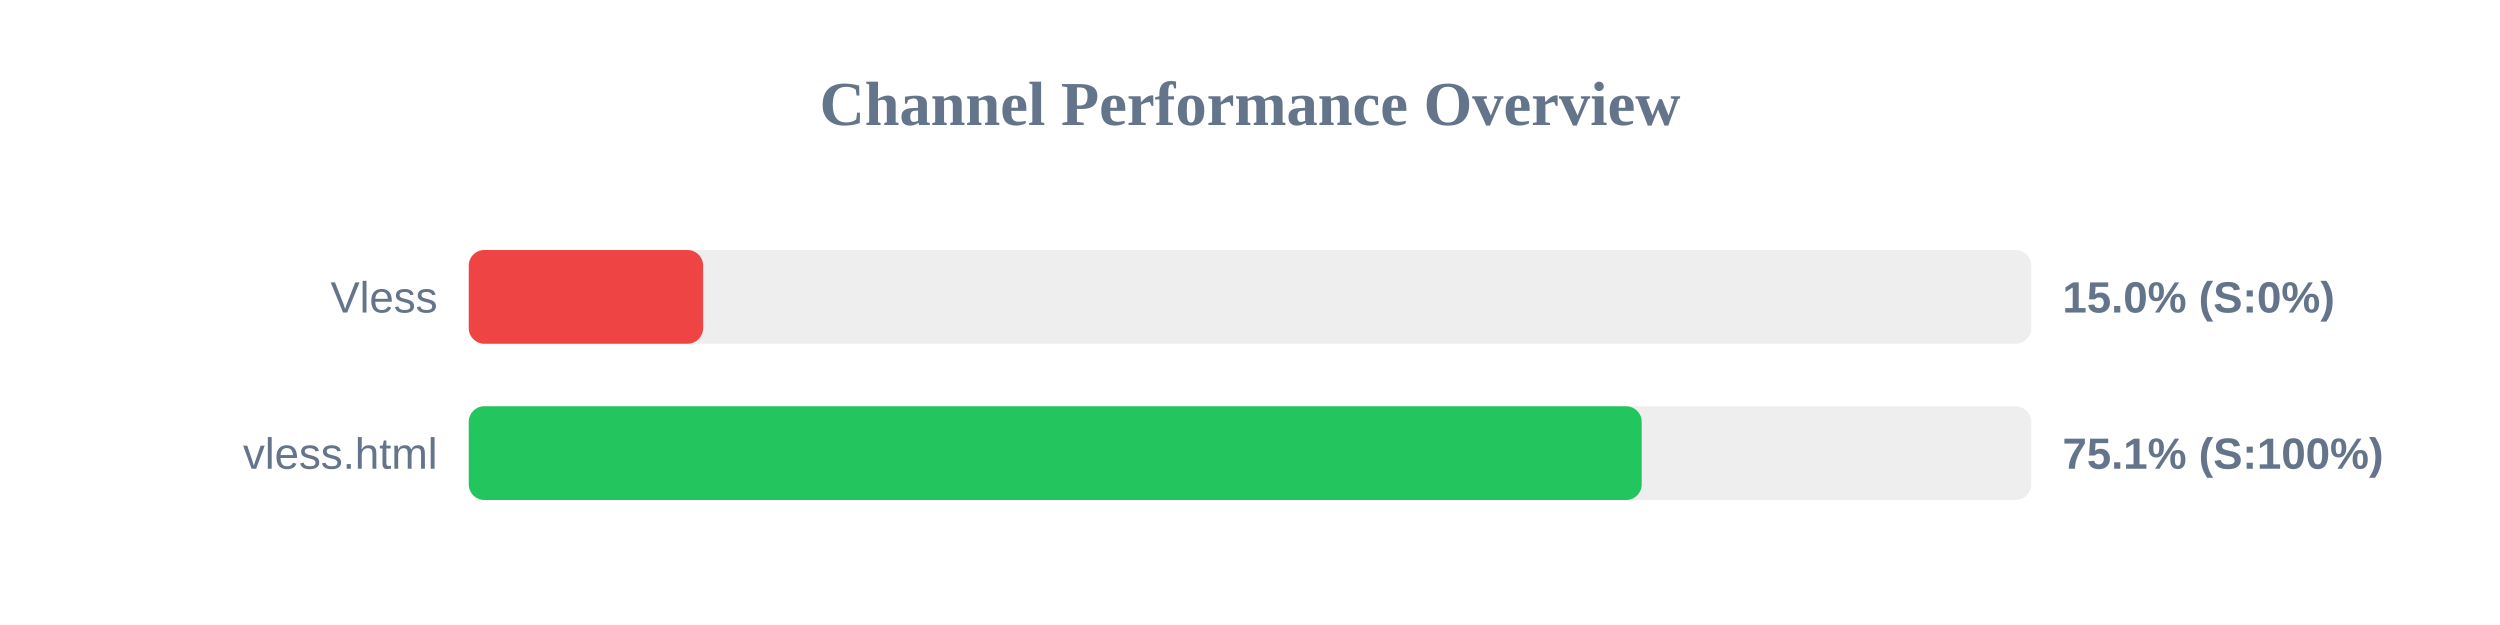
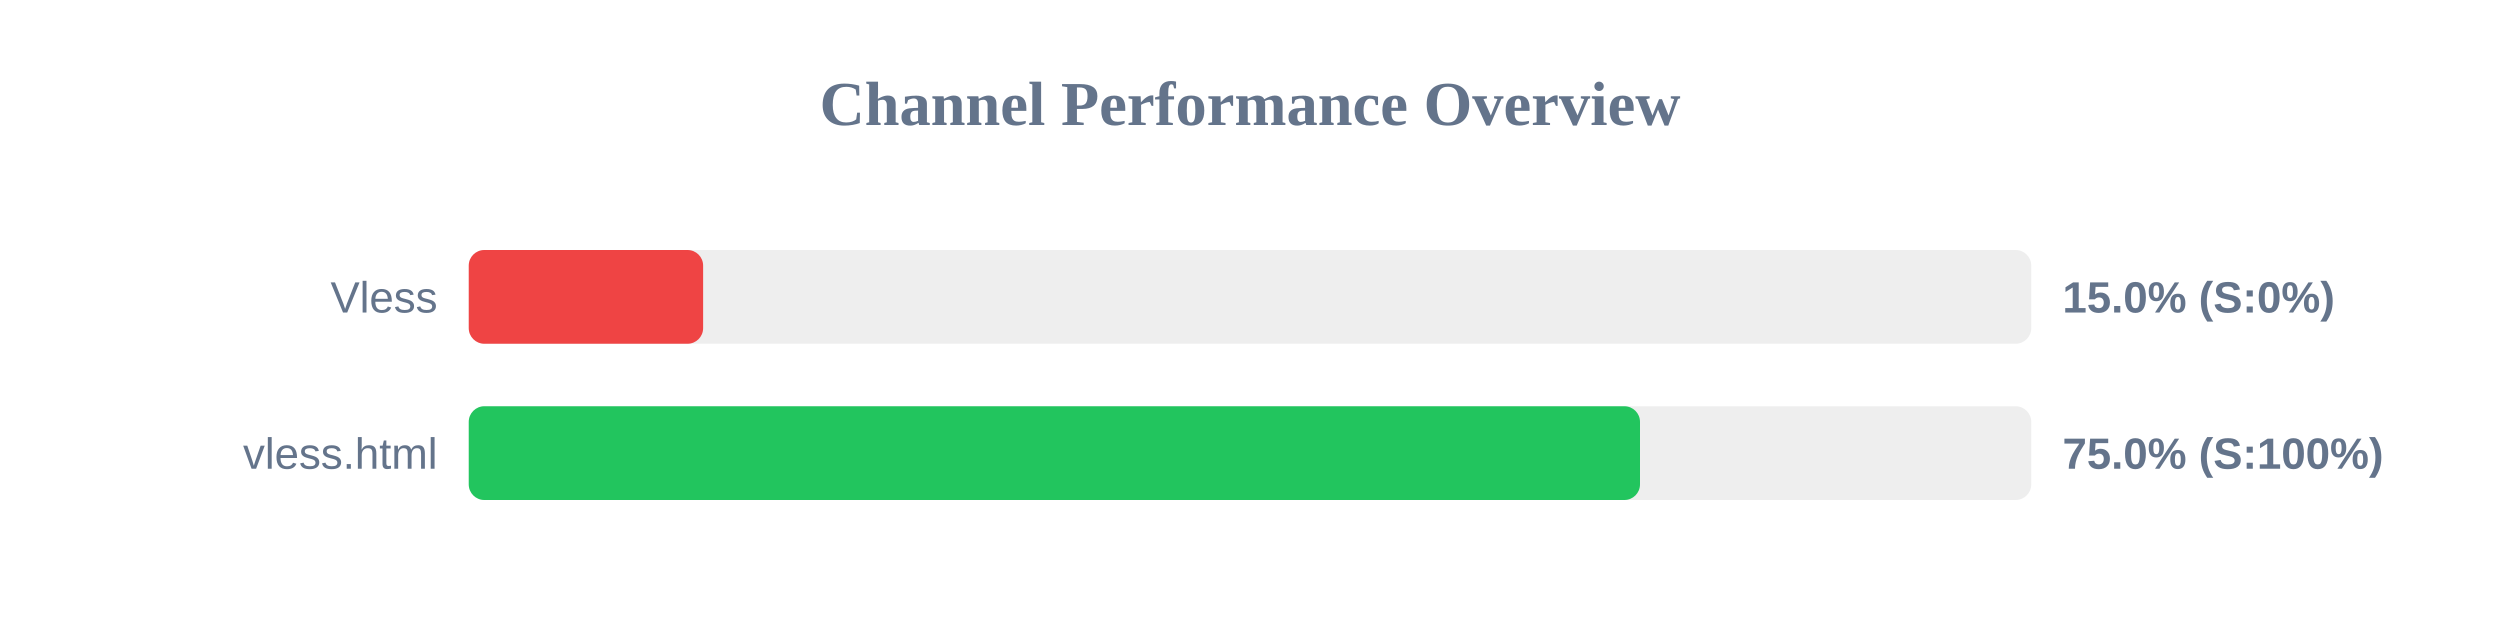
<svg xmlns="http://www.w3.org/2000/svg" width="800" height="200" version="1.1">
  <style>
        .row { font: 14px Arial; fill: #64748b; }
        .score { font: bold 14px Arial; fill: #64748b; }
    </style>
  <text x="400" y="40" text-anchor="middle" font-size="20px" font-weight="bold" fill="#64748b">Channel Performance Overview</text>
  <rect x="150" y="80" width="500" height="30" fill="#eee" rx="5" />
  <rect x="150" y="80" width="75.0" height="30" fill="#ef4444" rx="5" />
  <text x="140" y="100" text-anchor="end" class="row">Vless</text>
  <text x="660" y="100" text-anchor="start" class="score">15.0% (S:0%)</text>
  <rect x="150" y="130" width="500" height="30" fill="#eee" rx="5" />
-   <rect x="150" y="130" width="375.35" height="30" fill="#22c55e" rx="5" />
+   <rect x="150" y="130" width="374.8" height="30" fill="#22c55e" rx="5" />
  <text x="140" y="150" text-anchor="end" class="row">vless.html</text>
-   <text x="660" y="150" text-anchor="start" class="score">75.1% (S:100%)</text>
+   <text x="660" y="150" text-anchor="start" class="score">75.0% (S:100%)</text>
</svg>
